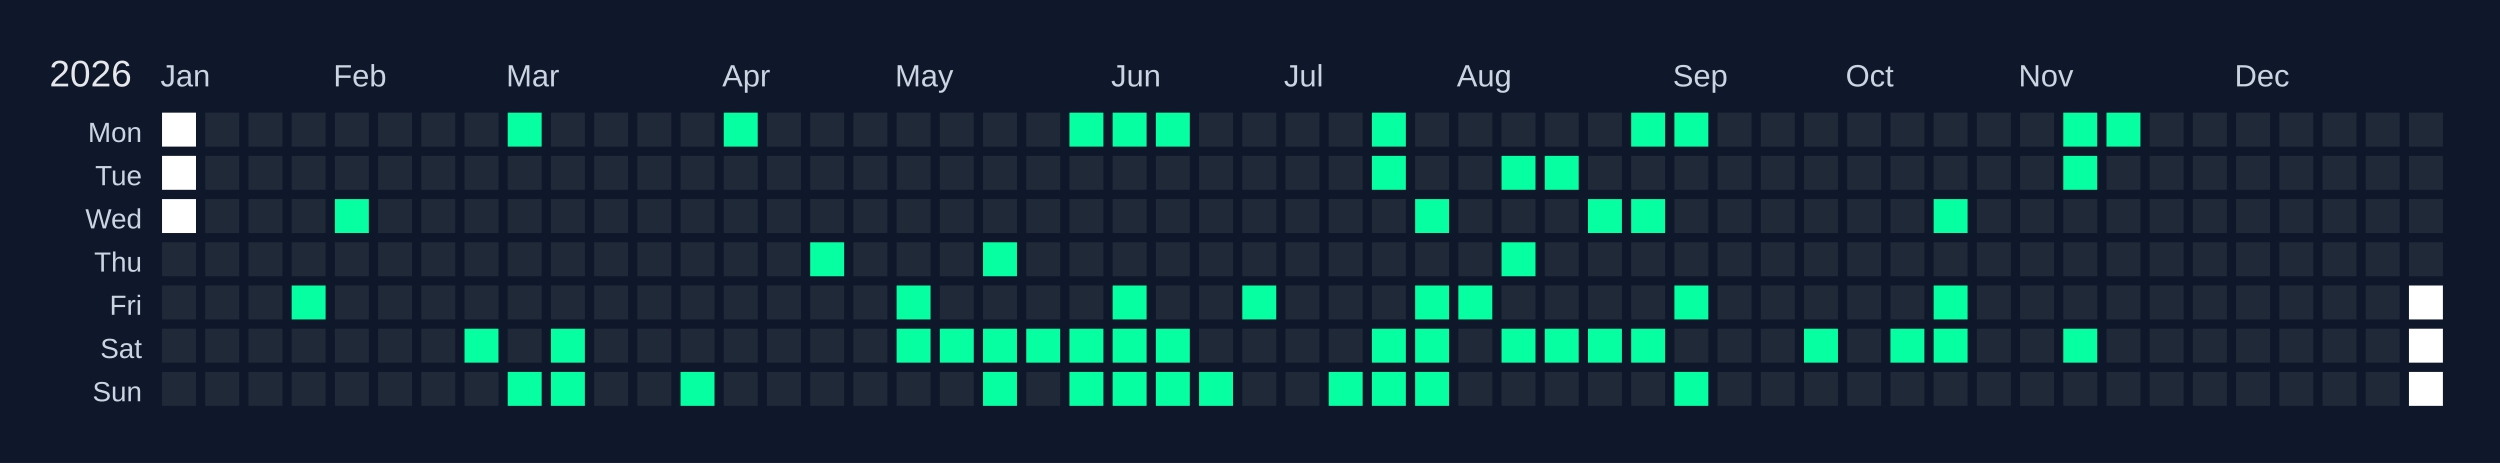
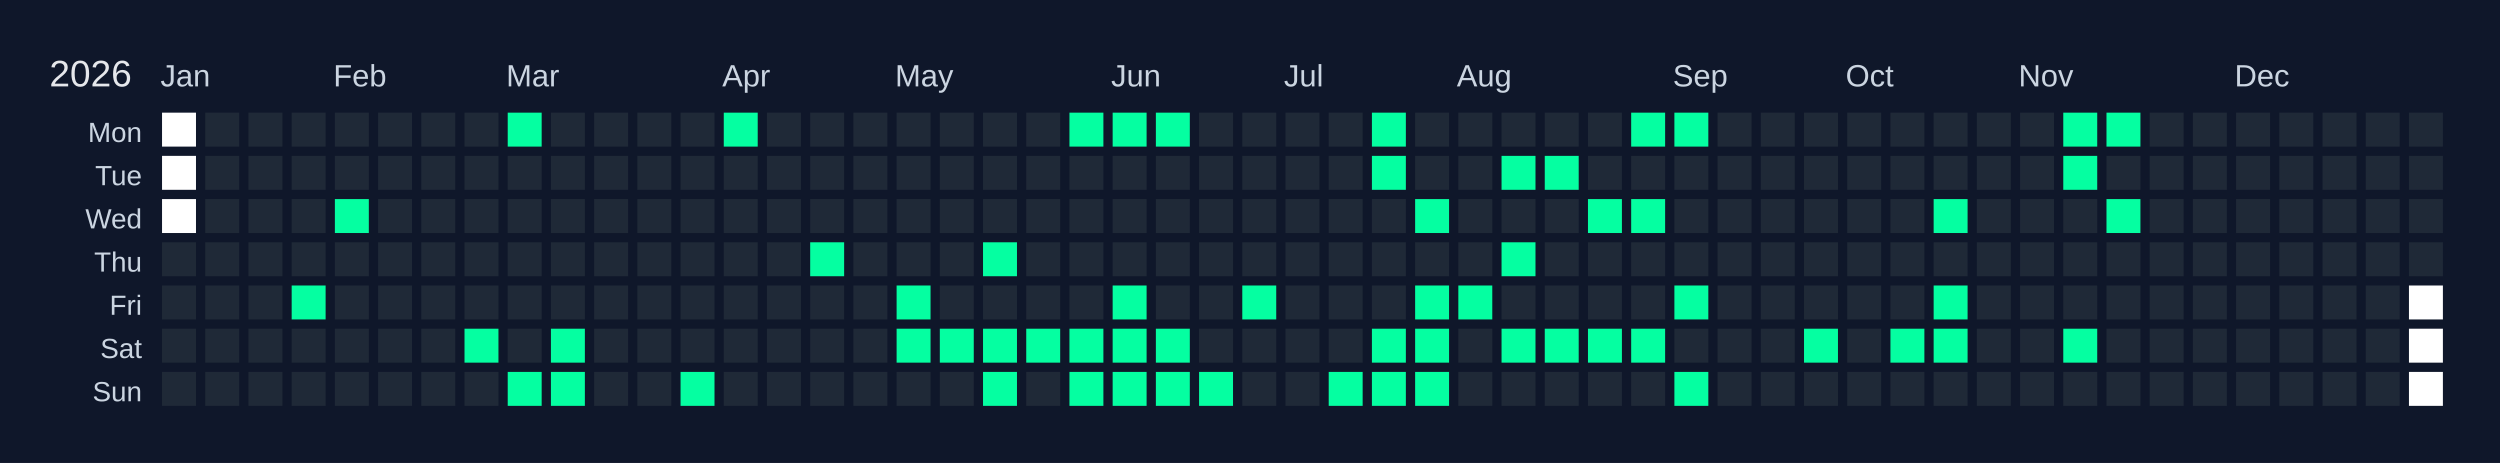
<svg xmlns="http://www.w3.org/2000/svg" width="810" height="150" viewBox="0 0 810 150">
  <rect width="810" height="150" fill="#0f172a" />
  <text x="16" y="28" font-size="12" fill="#e5e7eb" font-family="Arial, sans-serif">2026</text>
  <text x="52" y="28" font-size="10" fill="#cbd5e1" font-family="Arial, sans-serif">Jan</text>
  <text x="108" y="28" font-size="10" fill="#cbd5e1" font-family="Arial, sans-serif">Feb</text>
  <text x="164" y="28" font-size="10" fill="#cbd5e1" font-family="Arial, sans-serif">Mar</text>
  <text x="234" y="28" font-size="10" fill="#cbd5e1" font-family="Arial, sans-serif">Apr</text>
  <text x="290" y="28" font-size="10" fill="#cbd5e1" font-family="Arial, sans-serif">May</text>
  <text x="360" y="28" font-size="10" fill="#cbd5e1" font-family="Arial, sans-serif">Jun</text>
  <text x="416" y="28" font-size="10" fill="#cbd5e1" font-family="Arial, sans-serif">Jul</text>
  <text x="472" y="28" font-size="10" fill="#cbd5e1" font-family="Arial, sans-serif">Aug</text>
  <text x="542" y="28" font-size="10" fill="#cbd5e1" font-family="Arial, sans-serif">Sep</text>
  <text x="598" y="28" font-size="10" fill="#cbd5e1" font-family="Arial, sans-serif">Oct</text>
  <text x="654" y="28" font-size="10" fill="#cbd5e1" font-family="Arial, sans-serif">Nov</text>
  <text x="724" y="28" font-size="10" fill="#cbd5e1" font-family="Arial, sans-serif">Dec</text>
  <text x="46" y="46" font-size="9" fill="#cbd5e1" font-family="Arial, sans-serif" text-anchor="end">Mon</text>
  <text x="46" y="60" font-size="9" fill="#cbd5e1" font-family="Arial, sans-serif" text-anchor="end">Tue</text>
  <text x="46" y="74" font-size="9" fill="#cbd5e1" font-family="Arial, sans-serif" text-anchor="end">Wed</text>
  <text x="46" y="88" font-size="9" fill="#cbd5e1" font-family="Arial, sans-serif" text-anchor="end">Thu</text>
  <text x="46" y="102" font-size="9" fill="#cbd5e1" font-family="Arial, sans-serif" text-anchor="end">Fri</text>
  <text x="46" y="116" font-size="9" fill="#cbd5e1" font-family="Arial, sans-serif" text-anchor="end">Sat</text>
  <text x="46" y="130" font-size="9" fill="#cbd5e1" font-family="Arial, sans-serif" text-anchor="end">Sun</text>
  <g transform="translate(52,36)">
    <rect x="0" y="0" width="12" height="12" fill="#ffffff" stroke="#0f172a" stroke-width="1" />
    <rect x="0" y="14" width="12" height="12" fill="#ffffff" stroke="#0f172a" stroke-width="1" />
    <rect x="0" y="28" width="12" height="12" fill="#ffffff" stroke="#0f172a" stroke-width="1" />
    <rect x="0" y="42" width="12" height="12" fill="#1f2937" stroke="#0f172a" stroke-width="1" data-date="2026-01-01" />
    <rect x="0" y="56" width="12" height="12" fill="#1f2937" stroke="#0f172a" stroke-width="1" data-date="2026-01-02" />
    <rect x="0" y="70" width="12" height="12" fill="#1f2937" stroke="#0f172a" stroke-width="1" data-date="2026-01-03" />
    <rect x="0" y="84" width="12" height="12" fill="#1f2937" stroke="#0f172a" stroke-width="1" data-date="2026-01-04" />
    <rect x="14" y="0" width="12" height="12" fill="#1f2937" stroke="#0f172a" stroke-width="1" data-date="2026-01-05" />
    <rect x="14" y="14" width="12" height="12" fill="#1f2937" stroke="#0f172a" stroke-width="1" data-date="2026-01-06" />
    <rect x="14" y="28" width="12" height="12" fill="#1f2937" stroke="#0f172a" stroke-width="1" data-date="2026-01-07" />
    <rect x="14" y="42" width="12" height="12" fill="#1f2937" stroke="#0f172a" stroke-width="1" data-date="2026-01-08" />
    <rect x="14" y="56" width="12" height="12" fill="#1f2937" stroke="#0f172a" stroke-width="1" data-date="2026-01-09" />
    <rect x="14" y="70" width="12" height="12" fill="#1f2937" stroke="#0f172a" stroke-width="1" data-date="2026-01-10" />
    <rect x="14" y="84" width="12" height="12" fill="#1f2937" stroke="#0f172a" stroke-width="1" data-date="2026-01-11" />
    <rect x="28" y="0" width="12" height="12" fill="#1f2937" stroke="#0f172a" stroke-width="1" data-date="2026-01-12" />
    <rect x="28" y="14" width="12" height="12" fill="#1f2937" stroke="#0f172a" stroke-width="1" data-date="2026-01-13" />
    <rect x="28" y="28" width="12" height="12" fill="#1f2937" stroke="#0f172a" stroke-width="1" data-date="2026-01-14" />
    <rect x="28" y="42" width="12" height="12" fill="#1f2937" stroke="#0f172a" stroke-width="1" data-date="2026-01-15" />
    <rect x="28" y="56" width="12" height="12" fill="#1f2937" stroke="#0f172a" stroke-width="1" data-date="2026-01-16" />
    <rect x="28" y="70" width="12" height="12" fill="#1f2937" stroke="#0f172a" stroke-width="1" data-date="2026-01-17" />
    <rect x="28" y="84" width="12" height="12" fill="#1f2937" stroke="#0f172a" stroke-width="1" data-date="2026-01-18" />
    <rect x="42" y="0" width="12" height="12" fill="#1f2937" stroke="#0f172a" stroke-width="1" data-date="2026-01-19" />
    <rect x="42" y="14" width="12" height="12" fill="#1f2937" stroke="#0f172a" stroke-width="1" data-date="2026-01-20" />
    <rect x="42" y="28" width="12" height="12" fill="#1f2937" stroke="#0f172a" stroke-width="1" data-date="2026-01-21" />
    <rect x="42" y="42" width="12" height="12" fill="#1f2937" stroke="#0f172a" stroke-width="1" data-date="2026-01-22" />
    <rect x="42" y="56" width="12" height="12" fill="#05ffa1" stroke="#0f172a" stroke-width="1" data-date="2026-01-23" />
    <rect x="42" y="70" width="12" height="12" fill="#1f2937" stroke="#0f172a" stroke-width="1" data-date="2026-01-24" />
    <rect x="42" y="84" width="12" height="12" fill="#1f2937" stroke="#0f172a" stroke-width="1" data-date="2026-01-25" />
    <rect x="56" y="0" width="12" height="12" fill="#1f2937" stroke="#0f172a" stroke-width="1" data-date="2026-01-26" />
    <rect x="56" y="14" width="12" height="12" fill="#1f2937" stroke="#0f172a" stroke-width="1" data-date="2026-01-27" />
    <rect x="56" y="28" width="12" height="12" fill="#05ffa1" stroke="#0f172a" stroke-width="1" data-date="2026-01-28" />
    <rect x="56" y="42" width="12" height="12" fill="#1f2937" stroke="#0f172a" stroke-width="1" data-date="2026-01-29" />
    <rect x="56" y="56" width="12" height="12" fill="#1f2937" stroke="#0f172a" stroke-width="1" data-date="2026-01-30" />
    <rect x="56" y="70" width="12" height="12" fill="#1f2937" stroke="#0f172a" stroke-width="1" data-date="2026-01-31" />
    <rect x="56" y="84" width="12" height="12" fill="#1f2937" stroke="#0f172a" stroke-width="1" data-date="2026-02-01" />
    <rect x="70" y="0" width="12" height="12" fill="#1f2937" stroke="#0f172a" stroke-width="1" data-date="2026-02-02" />
    <rect x="70" y="14" width="12" height="12" fill="#1f2937" stroke="#0f172a" stroke-width="1" data-date="2026-02-03" />
    <rect x="70" y="28" width="12" height="12" fill="#1f2937" stroke="#0f172a" stroke-width="1" data-date="2026-02-04" />
    <rect x="70" y="42" width="12" height="12" fill="#1f2937" stroke="#0f172a" stroke-width="1" data-date="2026-02-05" />
    <rect x="70" y="56" width="12" height="12" fill="#1f2937" stroke="#0f172a" stroke-width="1" data-date="2026-02-06" />
    <rect x="70" y="70" width="12" height="12" fill="#1f2937" stroke="#0f172a" stroke-width="1" data-date="2026-02-07" />
    <rect x="70" y="84" width="12" height="12" fill="#1f2937" stroke="#0f172a" stroke-width="1" data-date="2026-02-08" />
    <rect x="84" y="0" width="12" height="12" fill="#1f2937" stroke="#0f172a" stroke-width="1" data-date="2026-02-09" />
    <rect x="84" y="14" width="12" height="12" fill="#1f2937" stroke="#0f172a" stroke-width="1" data-date="2026-02-10" />
    <rect x="84" y="28" width="12" height="12" fill="#1f2937" stroke="#0f172a" stroke-width="1" data-date="2026-02-11" />
    <rect x="84" y="42" width="12" height="12" fill="#1f2937" stroke="#0f172a" stroke-width="1" data-date="2026-02-12" />
    <rect x="84" y="56" width="12" height="12" fill="#1f2937" stroke="#0f172a" stroke-width="1" data-date="2026-02-13" />
    <rect x="84" y="70" width="12" height="12" fill="#1f2937" stroke="#0f172a" stroke-width="1" data-date="2026-02-14" />
    <rect x="84" y="84" width="12" height="12" fill="#1f2937" stroke="#0f172a" stroke-width="1" data-date="2026-02-15" />
    <rect x="98" y="0" width="12" height="12" fill="#1f2937" stroke="#0f172a" stroke-width="1" data-date="2026-02-16" />
    <rect x="98" y="14" width="12" height="12" fill="#1f2937" stroke="#0f172a" stroke-width="1" data-date="2026-02-17" />
    <rect x="98" y="28" width="12" height="12" fill="#1f2937" stroke="#0f172a" stroke-width="1" data-date="2026-02-18" />
    <rect x="98" y="42" width="12" height="12" fill="#1f2937" stroke="#0f172a" stroke-width="1" data-date="2026-02-19" />
    <rect x="98" y="56" width="12" height="12" fill="#1f2937" stroke="#0f172a" stroke-width="1" data-date="2026-02-20" />
    <rect x="98" y="70" width="12" height="12" fill="#05ffa1" stroke="#0f172a" stroke-width="1" data-date="2026-02-21" />
    <rect x="98" y="84" width="12" height="12" fill="#1f2937" stroke="#0f172a" stroke-width="1" data-date="2026-02-22" />
    <rect x="112" y="0" width="12" height="12" fill="#05ffa1" stroke="#0f172a" stroke-width="1" data-date="2026-02-23" />
    <rect x="112" y="14" width="12" height="12" fill="#1f2937" stroke="#0f172a" stroke-width="1" data-date="2026-02-24" />
    <rect x="112" y="28" width="12" height="12" fill="#1f2937" stroke="#0f172a" stroke-width="1" data-date="2026-02-25" />
    <rect x="112" y="42" width="12" height="12" fill="#1f2937" stroke="#0f172a" stroke-width="1" data-date="2026-02-26" />
    <rect x="112" y="56" width="12" height="12" fill="#1f2937" stroke="#0f172a" stroke-width="1" data-date="2026-02-27" />
    <rect x="112" y="70" width="12" height="12" fill="#1f2937" stroke="#0f172a" stroke-width="1" data-date="2026-02-28" />
    <rect x="112" y="84" width="12" height="12" fill="#05ffa1" stroke="#0f172a" stroke-width="1" data-date="2026-03-01" />
    <rect x="126" y="0" width="12" height="12" fill="#1f2937" stroke="#0f172a" stroke-width="1" data-date="2026-03-02" />
    <rect x="126" y="14" width="12" height="12" fill="#1f2937" stroke="#0f172a" stroke-width="1" data-date="2026-03-03" />
    <rect x="126" y="28" width="12" height="12" fill="#1f2937" stroke="#0f172a" stroke-width="1" data-date="2026-03-04" />
    <rect x="126" y="42" width="12" height="12" fill="#1f2937" stroke="#0f172a" stroke-width="1" data-date="2026-03-05" />
    <rect x="126" y="56" width="12" height="12" fill="#1f2937" stroke="#0f172a" stroke-width="1" data-date="2026-03-06" />
    <rect x="126" y="70" width="12" height="12" fill="#05ffa1" stroke="#0f172a" stroke-width="1" data-date="2026-03-07" />
    <rect x="126" y="84" width="12" height="12" fill="#05ffa1" stroke="#0f172a" stroke-width="1" data-date="2026-03-08" />
    <rect x="140" y="0" width="12" height="12" fill="#1f2937" stroke="#0f172a" stroke-width="1" data-date="2026-03-09" />
    <rect x="140" y="14" width="12" height="12" fill="#1f2937" stroke="#0f172a" stroke-width="1" data-date="2026-03-10" />
    <rect x="140" y="28" width="12" height="12" fill="#1f2937" stroke="#0f172a" stroke-width="1" data-date="2026-03-11" />
    <rect x="140" y="42" width="12" height="12" fill="#1f2937" stroke="#0f172a" stroke-width="1" data-date="2026-03-12" />
    <rect x="140" y="56" width="12" height="12" fill="#1f2937" stroke="#0f172a" stroke-width="1" data-date="2026-03-13" />
    <rect x="140" y="70" width="12" height="12" fill="#1f2937" stroke="#0f172a" stroke-width="1" data-date="2026-03-14" />
    <rect x="140" y="84" width="12" height="12" fill="#1f2937" stroke="#0f172a" stroke-width="1" data-date="2026-03-15" />
    <rect x="154" y="0" width="12" height="12" fill="#1f2937" stroke="#0f172a" stroke-width="1" data-date="2026-03-16" />
    <rect x="154" y="14" width="12" height="12" fill="#1f2937" stroke="#0f172a" stroke-width="1" data-date="2026-03-17" />
    <rect x="154" y="28" width="12" height="12" fill="#1f2937" stroke="#0f172a" stroke-width="1" data-date="2026-03-18" />
    <rect x="154" y="42" width="12" height="12" fill="#1f2937" stroke="#0f172a" stroke-width="1" data-date="2026-03-19" />
    <rect x="154" y="56" width="12" height="12" fill="#1f2937" stroke="#0f172a" stroke-width="1" data-date="2026-03-20" />
    <rect x="154" y="70" width="12" height="12" fill="#1f2937" stroke="#0f172a" stroke-width="1" data-date="2026-03-21" />
    <rect x="154" y="84" width="12" height="12" fill="#1f2937" stroke="#0f172a" stroke-width="1" data-date="2026-03-22" />
    <rect x="168" y="0" width="12" height="12" fill="#1f2937" stroke="#0f172a" stroke-width="1" data-date="2026-03-23" />
    <rect x="168" y="14" width="12" height="12" fill="#1f2937" stroke="#0f172a" stroke-width="1" data-date="2026-03-24" />
    <rect x="168" y="28" width="12" height="12" fill="#1f2937" stroke="#0f172a" stroke-width="1" data-date="2026-03-25" />
    <rect x="168" y="42" width="12" height="12" fill="#1f2937" stroke="#0f172a" stroke-width="1" data-date="2026-03-26" />
    <rect x="168" y="56" width="12" height="12" fill="#1f2937" stroke="#0f172a" stroke-width="1" data-date="2026-03-27" />
    <rect x="168" y="70" width="12" height="12" fill="#1f2937" stroke="#0f172a" stroke-width="1" data-date="2026-03-28" />
    <rect x="168" y="84" width="12" height="12" fill="#05ffa1" stroke="#0f172a" stroke-width="1" data-date="2026-03-29" />
    <rect x="182" y="0" width="12" height="12" fill="#05ffa1" stroke="#0f172a" stroke-width="1" data-date="2026-03-30" />
    <rect x="182" y="14" width="12" height="12" fill="#1f2937" stroke="#0f172a" stroke-width="1" data-date="2026-03-31" />
    <rect x="182" y="28" width="12" height="12" fill="#1f2937" stroke="#0f172a" stroke-width="1" data-date="2026-04-01" />
    <rect x="182" y="42" width="12" height="12" fill="#1f2937" stroke="#0f172a" stroke-width="1" data-date="2026-04-02" />
    <rect x="182" y="56" width="12" height="12" fill="#1f2937" stroke="#0f172a" stroke-width="1" data-date="2026-04-03" />
    <rect x="182" y="70" width="12" height="12" fill="#1f2937" stroke="#0f172a" stroke-width="1" data-date="2026-04-04" />
    <rect x="182" y="84" width="12" height="12" fill="#1f2937" stroke="#0f172a" stroke-width="1" data-date="2026-04-05" />
    <rect x="196" y="0" width="12" height="12" fill="#1f2937" stroke="#0f172a" stroke-width="1" data-date="2026-04-06" />
    <rect x="196" y="14" width="12" height="12" fill="#1f2937" stroke="#0f172a" stroke-width="1" data-date="2026-04-07" />
    <rect x="196" y="28" width="12" height="12" fill="#1f2937" stroke="#0f172a" stroke-width="1" data-date="2026-04-08" />
    <rect x="196" y="42" width="12" height="12" fill="#1f2937" stroke="#0f172a" stroke-width="1" data-date="2026-04-09" />
    <rect x="196" y="56" width="12" height="12" fill="#1f2937" stroke="#0f172a" stroke-width="1" data-date="2026-04-10" />
    <rect x="196" y="70" width="12" height="12" fill="#1f2937" stroke="#0f172a" stroke-width="1" data-date="2026-04-11" />
    <rect x="196" y="84" width="12" height="12" fill="#1f2937" stroke="#0f172a" stroke-width="1" data-date="2026-04-12" />
    <rect x="210" y="0" width="12" height="12" fill="#1f2937" stroke="#0f172a" stroke-width="1" data-date="2026-04-13" />
    <rect x="210" y="14" width="12" height="12" fill="#1f2937" stroke="#0f172a" stroke-width="1" data-date="2026-04-14" />
    <rect x="210" y="28" width="12" height="12" fill="#1f2937" stroke="#0f172a" stroke-width="1" data-date="2026-04-15" />
    <rect x="210" y="42" width="12" height="12" fill="#05ffa1" stroke="#0f172a" stroke-width="1" data-date="2026-04-16" />
    <rect x="210" y="56" width="12" height="12" fill="#1f2937" stroke="#0f172a" stroke-width="1" data-date="2026-04-17" />
    <rect x="210" y="70" width="12" height="12" fill="#1f2937" stroke="#0f172a" stroke-width="1" data-date="2026-04-18" />
    <rect x="210" y="84" width="12" height="12" fill="#1f2937" stroke="#0f172a" stroke-width="1" data-date="2026-04-19" />
    <rect x="224" y="0" width="12" height="12" fill="#1f2937" stroke="#0f172a" stroke-width="1" data-date="2026-04-20" />
    <rect x="224" y="14" width="12" height="12" fill="#1f2937" stroke="#0f172a" stroke-width="1" data-date="2026-04-21" />
    <rect x="224" y="28" width="12" height="12" fill="#1f2937" stroke="#0f172a" stroke-width="1" data-date="2026-04-22" />
    <rect x="224" y="42" width="12" height="12" fill="#1f2937" stroke="#0f172a" stroke-width="1" data-date="2026-04-23" />
    <rect x="224" y="56" width="12" height="12" fill="#1f2937" stroke="#0f172a" stroke-width="1" data-date="2026-04-24" />
    <rect x="224" y="70" width="12" height="12" fill="#1f2937" stroke="#0f172a" stroke-width="1" data-date="2026-04-25" />
    <rect x="224" y="84" width="12" height="12" fill="#1f2937" stroke="#0f172a" stroke-width="1" data-date="2026-04-26" />
    <rect x="238" y="0" width="12" height="12" fill="#1f2937" stroke="#0f172a" stroke-width="1" data-date="2026-04-27" />
    <rect x="238" y="14" width="12" height="12" fill="#1f2937" stroke="#0f172a" stroke-width="1" data-date="2026-04-28" />
    <rect x="238" y="28" width="12" height="12" fill="#1f2937" stroke="#0f172a" stroke-width="1" data-date="2026-04-29" />
    <rect x="238" y="42" width="12" height="12" fill="#1f2937" stroke="#0f172a" stroke-width="1" data-date="2026-04-30" />
    <rect x="238" y="56" width="12" height="12" fill="#05ffa1" stroke="#0f172a" stroke-width="1" data-date="2026-05-01" />
    <rect x="238" y="70" width="12" height="12" fill="#05ffa1" stroke="#0f172a" stroke-width="1" data-date="2026-05-02" />
    <rect x="238" y="84" width="12" height="12" fill="#1f2937" stroke="#0f172a" stroke-width="1" data-date="2026-05-03" />
    <rect x="252" y="0" width="12" height="12" fill="#1f2937" stroke="#0f172a" stroke-width="1" data-date="2026-05-04" />
    <rect x="252" y="14" width="12" height="12" fill="#1f2937" stroke="#0f172a" stroke-width="1" data-date="2026-05-05" />
    <rect x="252" y="28" width="12" height="12" fill="#1f2937" stroke="#0f172a" stroke-width="1" data-date="2026-05-06" />
    <rect x="252" y="42" width="12" height="12" fill="#1f2937" stroke="#0f172a" stroke-width="1" data-date="2026-05-07" />
    <rect x="252" y="56" width="12" height="12" fill="#1f2937" stroke="#0f172a" stroke-width="1" data-date="2026-05-08" />
    <rect x="252" y="70" width="12" height="12" fill="#05ffa1" stroke="#0f172a" stroke-width="1" data-date="2026-05-09" />
    <rect x="252" y="84" width="12" height="12" fill="#1f2937" stroke="#0f172a" stroke-width="1" data-date="2026-05-10" />
    <rect x="266" y="0" width="12" height="12" fill="#1f2937" stroke="#0f172a" stroke-width="1" data-date="2026-05-11" />
    <rect x="266" y="14" width="12" height="12" fill="#1f2937" stroke="#0f172a" stroke-width="1" data-date="2026-05-12" />
    <rect x="266" y="28" width="12" height="12" fill="#1f2937" stroke="#0f172a" stroke-width="1" data-date="2026-05-13" />
    <rect x="266" y="42" width="12" height="12" fill="#05ffa1" stroke="#0f172a" stroke-width="1" data-date="2026-05-14" />
    <rect x="266" y="56" width="12" height="12" fill="#1f2937" stroke="#0f172a" stroke-width="1" data-date="2026-05-15" />
    <rect x="266" y="70" width="12" height="12" fill="#05ffa1" stroke="#0f172a" stroke-width="1" data-date="2026-05-16" />
    <rect x="266" y="84" width="12" height="12" fill="#05ffa1" stroke="#0f172a" stroke-width="1" data-date="2026-05-17" />
    <rect x="280" y="0" width="12" height="12" fill="#1f2937" stroke="#0f172a" stroke-width="1" data-date="2026-05-18" />
    <rect x="280" y="14" width="12" height="12" fill="#1f2937" stroke="#0f172a" stroke-width="1" data-date="2026-05-19" />
    <rect x="280" y="28" width="12" height="12" fill="#1f2937" stroke="#0f172a" stroke-width="1" data-date="2026-05-20" />
    <rect x="280" y="42" width="12" height="12" fill="#1f2937" stroke="#0f172a" stroke-width="1" data-date="2026-05-21" />
    <rect x="280" y="56" width="12" height="12" fill="#1f2937" stroke="#0f172a" stroke-width="1" data-date="2026-05-22" />
    <rect x="280" y="70" width="12" height="12" fill="#05ffa1" stroke="#0f172a" stroke-width="1" data-date="2026-05-23" />
    <rect x="280" y="84" width="12" height="12" fill="#1f2937" stroke="#0f172a" stroke-width="1" data-date="2026-05-24" />
    <rect x="294" y="0" width="12" height="12" fill="#05ffa1" stroke="#0f172a" stroke-width="1" data-date="2026-05-25" />
    <rect x="294" y="14" width="12" height="12" fill="#1f2937" stroke="#0f172a" stroke-width="1" data-date="2026-05-26" />
    <rect x="294" y="28" width="12" height="12" fill="#1f2937" stroke="#0f172a" stroke-width="1" data-date="2026-05-27" />
    <rect x="294" y="42" width="12" height="12" fill="#1f2937" stroke="#0f172a" stroke-width="1" data-date="2026-05-28" />
    <rect x="294" y="56" width="12" height="12" fill="#1f2937" stroke="#0f172a" stroke-width="1" data-date="2026-05-29" />
    <rect x="294" y="70" width="12" height="12" fill="#05ffa1" stroke="#0f172a" stroke-width="1" data-date="2026-05-30" />
    <rect x="294" y="84" width="12" height="12" fill="#05ffa1" stroke="#0f172a" stroke-width="1" data-date="2026-05-31" />
    <rect x="308" y="0" width="12" height="12" fill="#05ffa1" stroke="#0f172a" stroke-width="1" data-date="2026-06-01" />
    <rect x="308" y="14" width="12" height="12" fill="#1f2937" stroke="#0f172a" stroke-width="1" data-date="2026-06-02" />
    <rect x="308" y="28" width="12" height="12" fill="#1f2937" stroke="#0f172a" stroke-width="1" data-date="2026-06-03" />
    <rect x="308" y="42" width="12" height="12" fill="#1f2937" stroke="#0f172a" stroke-width="1" data-date="2026-06-04" />
    <rect x="308" y="56" width="12" height="12" fill="#05ffa1" stroke="#0f172a" stroke-width="1" data-date="2026-06-05" />
    <rect x="308" y="70" width="12" height="12" fill="#05ffa1" stroke="#0f172a" stroke-width="1" data-date="2026-06-06" />
    <rect x="308" y="84" width="12" height="12" fill="#05ffa1" stroke="#0f172a" stroke-width="1" data-date="2026-06-07" />
    <rect x="322" y="0" width="12" height="12" fill="#05ffa1" stroke="#0f172a" stroke-width="1" data-date="2026-06-08" />
    <rect x="322" y="14" width="12" height="12" fill="#1f2937" stroke="#0f172a" stroke-width="1" data-date="2026-06-09" />
    <rect x="322" y="28" width="12" height="12" fill="#1f2937" stroke="#0f172a" stroke-width="1" data-date="2026-06-10" />
    <rect x="322" y="42" width="12" height="12" fill="#1f2937" stroke="#0f172a" stroke-width="1" data-date="2026-06-11" />
    <rect x="322" y="56" width="12" height="12" fill="#1f2937" stroke="#0f172a" stroke-width="1" data-date="2026-06-12" />
    <rect x="322" y="70" width="12" height="12" fill="#05ffa1" stroke="#0f172a" stroke-width="1" data-date="2026-06-13" />
    <rect x="322" y="84" width="12" height="12" fill="#05ffa1" stroke="#0f172a" stroke-width="1" data-date="2026-06-14" />
    <rect x="336" y="0" width="12" height="12" fill="#1f2937" stroke="#0f172a" stroke-width="1" data-date="2026-06-15" />
    <rect x="336" y="14" width="12" height="12" fill="#1f2937" stroke="#0f172a" stroke-width="1" data-date="2026-06-16" />
    <rect x="336" y="28" width="12" height="12" fill="#1f2937" stroke="#0f172a" stroke-width="1" data-date="2026-06-17" />
    <rect x="336" y="42" width="12" height="12" fill="#1f2937" stroke="#0f172a" stroke-width="1" data-date="2026-06-18" />
    <rect x="336" y="56" width="12" height="12" fill="#1f2937" stroke="#0f172a" stroke-width="1" data-date="2026-06-19" />
    <rect x="336" y="70" width="12" height="12" fill="#1f2937" stroke="#0f172a" stroke-width="1" data-date="2026-06-20" />
    <rect x="336" y="84" width="12" height="12" fill="#05ffa1" stroke="#0f172a" stroke-width="1" data-date="2026-06-21" />
    <rect x="350" y="0" width="12" height="12" fill="#1f2937" stroke="#0f172a" stroke-width="1" data-date="2026-06-22" />
    <rect x="350" y="14" width="12" height="12" fill="#1f2937" stroke="#0f172a" stroke-width="1" data-date="2026-06-23" />
    <rect x="350" y="28" width="12" height="12" fill="#1f2937" stroke="#0f172a" stroke-width="1" data-date="2026-06-24" />
    <rect x="350" y="42" width="12" height="12" fill="#1f2937" stroke="#0f172a" stroke-width="1" data-date="2026-06-25" />
    <rect x="350" y="56" width="12" height="12" fill="#05ffa1" stroke="#0f172a" stroke-width="1" data-date="2026-06-26" />
    <rect x="350" y="70" width="12" height="12" fill="#1f2937" stroke="#0f172a" stroke-width="1" data-date="2026-06-27" />
    <rect x="350" y="84" width="12" height="12" fill="#1f2937" stroke="#0f172a" stroke-width="1" data-date="2026-06-28" />
    <rect x="364" y="0" width="12" height="12" fill="#1f2937" stroke="#0f172a" stroke-width="1" data-date="2026-06-29" />
    <rect x="364" y="14" width="12" height="12" fill="#1f2937" stroke="#0f172a" stroke-width="1" data-date="2026-06-30" />
    <rect x="364" y="28" width="12" height="12" fill="#1f2937" stroke="#0f172a" stroke-width="1" data-date="2026-07-01" />
    <rect x="364" y="42" width="12" height="12" fill="#1f2937" stroke="#0f172a" stroke-width="1" data-date="2026-07-02" />
    <rect x="364" y="56" width="12" height="12" fill="#1f2937" stroke="#0f172a" stroke-width="1" data-date="2026-07-03" />
    <rect x="364" y="70" width="12" height="12" fill="#1f2937" stroke="#0f172a" stroke-width="1" data-date="2026-07-04" />
    <rect x="364" y="84" width="12" height="12" fill="#1f2937" stroke="#0f172a" stroke-width="1" data-date="2026-07-05" />
    <rect x="378" y="0" width="12" height="12" fill="#1f2937" stroke="#0f172a" stroke-width="1" data-date="2026-07-06" />
    <rect x="378" y="14" width="12" height="12" fill="#1f2937" stroke="#0f172a" stroke-width="1" data-date="2026-07-07" />
    <rect x="378" y="28" width="12" height="12" fill="#1f2937" stroke="#0f172a" stroke-width="1" data-date="2026-07-08" />
    <rect x="378" y="42" width="12" height="12" fill="#1f2937" stroke="#0f172a" stroke-width="1" data-date="2026-07-09" />
    <rect x="378" y="56" width="12" height="12" fill="#1f2937" stroke="#0f172a" stroke-width="1" data-date="2026-07-10" />
    <rect x="378" y="70" width="12" height="12" fill="#1f2937" stroke="#0f172a" stroke-width="1" data-date="2026-07-11" />
    <rect x="378" y="84" width="12" height="12" fill="#05ffa1" stroke="#0f172a" stroke-width="1" data-date="2026-07-12" />
    <rect x="392" y="0" width="12" height="12" fill="#05ffa1" stroke="#0f172a" stroke-width="1" data-date="2026-07-13" />
    <rect x="392" y="14" width="12" height="12" fill="#05ffa1" stroke="#0f172a" stroke-width="1" data-date="2026-07-14" />
    <rect x="392" y="28" width="12" height="12" fill="#1f2937" stroke="#0f172a" stroke-width="1" data-date="2026-07-15" />
    <rect x="392" y="42" width="12" height="12" fill="#1f2937" stroke="#0f172a" stroke-width="1" data-date="2026-07-16" />
    <rect x="392" y="56" width="12" height="12" fill="#1f2937" stroke="#0f172a" stroke-width="1" data-date="2026-07-17" />
    <rect x="392" y="70" width="12" height="12" fill="#05ffa1" stroke="#0f172a" stroke-width="1" data-date="2026-07-18" />
    <rect x="392" y="84" width="12" height="12" fill="#05ffa1" stroke="#0f172a" stroke-width="1" data-date="2026-07-19" />
    <rect x="406" y="0" width="12" height="12" fill="#1f2937" stroke="#0f172a" stroke-width="1" data-date="2026-07-20" />
    <rect x="406" y="14" width="12" height="12" fill="#1f2937" stroke="#0f172a" stroke-width="1" data-date="2026-07-21" />
    <rect x="406" y="28" width="12" height="12" fill="#05ffa1" stroke="#0f172a" stroke-width="1" data-date="2026-07-22" />
    <rect x="406" y="42" width="12" height="12" fill="#1f2937" stroke="#0f172a" stroke-width="1" data-date="2026-07-23" />
    <rect x="406" y="56" width="12" height="12" fill="#05ffa1" stroke="#0f172a" stroke-width="1" data-date="2026-07-24" />
    <rect x="406" y="70" width="12" height="12" fill="#05ffa1" stroke="#0f172a" stroke-width="1" data-date="2026-07-25" />
    <rect x="406" y="84" width="12" height="12" fill="#05ffa1" stroke="#0f172a" stroke-width="1" data-date="2026-07-26" />
    <rect x="420" y="0" width="12" height="12" fill="#1f2937" stroke="#0f172a" stroke-width="1" data-date="2026-07-27" />
    <rect x="420" y="14" width="12" height="12" fill="#1f2937" stroke="#0f172a" stroke-width="1" data-date="2026-07-28" />
    <rect x="420" y="28" width="12" height="12" fill="#1f2937" stroke="#0f172a" stroke-width="1" data-date="2026-07-29" />
    <rect x="420" y="42" width="12" height="12" fill="#1f2937" stroke="#0f172a" stroke-width="1" data-date="2026-07-30" />
    <rect x="420" y="56" width="12" height="12" fill="#05ffa1" stroke="#0f172a" stroke-width="1" data-date="2026-07-31" />
    <rect x="420" y="70" width="12" height="12" fill="#1f2937" stroke="#0f172a" stroke-width="1" data-date="2026-08-01" />
    <rect x="420" y="84" width="12" height="12" fill="#1f2937" stroke="#0f172a" stroke-width="1" data-date="2026-08-02" />
    <rect x="434" y="0" width="12" height="12" fill="#1f2937" stroke="#0f172a" stroke-width="1" data-date="2026-08-03" />
    <rect x="434" y="14" width="12" height="12" fill="#05ffa1" stroke="#0f172a" stroke-width="1" data-date="2026-08-04" />
    <rect x="434" y="28" width="12" height="12" fill="#1f2937" stroke="#0f172a" stroke-width="1" data-date="2026-08-05" />
    <rect x="434" y="42" width="12" height="12" fill="#05ffa1" stroke="#0f172a" stroke-width="1" data-date="2026-08-06" />
    <rect x="434" y="56" width="12" height="12" fill="#1f2937" stroke="#0f172a" stroke-width="1" data-date="2026-08-07" />
    <rect x="434" y="70" width="12" height="12" fill="#05ffa1" stroke="#0f172a" stroke-width="1" data-date="2026-08-08" />
    <rect x="434" y="84" width="12" height="12" fill="#1f2937" stroke="#0f172a" stroke-width="1" data-date="2026-08-09" />
    <rect x="448" y="0" width="12" height="12" fill="#1f2937" stroke="#0f172a" stroke-width="1" data-date="2026-08-10" />
    <rect x="448" y="14" width="12" height="12" fill="#05ffa1" stroke="#0f172a" stroke-width="1" data-date="2026-08-11" />
    <rect x="448" y="28" width="12" height="12" fill="#1f2937" stroke="#0f172a" stroke-width="1" data-date="2026-08-12" />
    <rect x="448" y="42" width="12" height="12" fill="#1f2937" stroke="#0f172a" stroke-width="1" data-date="2026-08-13" />
    <rect x="448" y="56" width="12" height="12" fill="#1f2937" stroke="#0f172a" stroke-width="1" data-date="2026-08-14" />
    <rect x="448" y="70" width="12" height="12" fill="#05ffa1" stroke="#0f172a" stroke-width="1" data-date="2026-08-15" />
    <rect x="448" y="84" width="12" height="12" fill="#1f2937" stroke="#0f172a" stroke-width="1" data-date="2026-08-16" />
    <rect x="462" y="0" width="12" height="12" fill="#1f2937" stroke="#0f172a" stroke-width="1" data-date="2026-08-17" />
    <rect x="462" y="14" width="12" height="12" fill="#1f2937" stroke="#0f172a" stroke-width="1" data-date="2026-08-18" />
    <rect x="462" y="28" width="12" height="12" fill="#05ffa1" stroke="#0f172a" stroke-width="1" data-date="2026-08-19" />
    <rect x="462" y="42" width="12" height="12" fill="#1f2937" stroke="#0f172a" stroke-width="1" data-date="2026-08-20" />
    <rect x="462" y="56" width="12" height="12" fill="#1f2937" stroke="#0f172a" stroke-width="1" data-date="2026-08-21" />
    <rect x="462" y="70" width="12" height="12" fill="#05ffa1" stroke="#0f172a" stroke-width="1" data-date="2026-08-22" />
    <rect x="462" y="84" width="12" height="12" fill="#1f2937" stroke="#0f172a" stroke-width="1" data-date="2026-08-23" />
    <rect x="476" y="0" width="12" height="12" fill="#05ffa1" stroke="#0f172a" stroke-width="1" data-date="2026-08-24" />
    <rect x="476" y="14" width="12" height="12" fill="#1f2937" stroke="#0f172a" stroke-width="1" data-date="2026-08-25" />
    <rect x="476" y="28" width="12" height="12" fill="#05ffa1" stroke="#0f172a" stroke-width="1" data-date="2026-08-26" />
    <rect x="476" y="42" width="12" height="12" fill="#1f2937" stroke="#0f172a" stroke-width="1" data-date="2026-08-27" />
    <rect x="476" y="56" width="12" height="12" fill="#1f2937" stroke="#0f172a" stroke-width="1" data-date="2026-08-28" />
    <rect x="476" y="70" width="12" height="12" fill="#05ffa1" stroke="#0f172a" stroke-width="1" data-date="2026-08-29" />
    <rect x="476" y="84" width="12" height="12" fill="#1f2937" stroke="#0f172a" stroke-width="1" data-date="2026-08-30" />
    <rect x="490" y="0" width="12" height="12" fill="#05ffa1" stroke="#0f172a" stroke-width="1" data-date="2026-08-31" />
    <rect x="490" y="14" width="12" height="12" fill="#1f2937" stroke="#0f172a" stroke-width="1" data-date="2026-09-01" />
    <rect x="490" y="28" width="12" height="12" fill="#1f2937" stroke="#0f172a" stroke-width="1" data-date="2026-09-02" />
    <rect x="490" y="42" width="12" height="12" fill="#1f2937" stroke="#0f172a" stroke-width="1" data-date="2026-09-03" />
    <rect x="490" y="56" width="12" height="12" fill="#05ffa1" stroke="#0f172a" stroke-width="1" data-date="2026-09-04" />
    <rect x="490" y="70" width="12" height="12" fill="#1f2937" stroke="#0f172a" stroke-width="1" data-date="2026-09-05" />
    <rect x="490" y="84" width="12" height="12" fill="#05ffa1" stroke="#0f172a" stroke-width="1" data-date="2026-09-06" />
    <rect x="504" y="0" width="12" height="12" fill="#1f2937" stroke="#0f172a" stroke-width="1" data-date="2026-09-07" />
    <rect x="504" y="14" width="12" height="12" fill="#1f2937" stroke="#0f172a" stroke-width="1" data-date="2026-09-08" />
    <rect x="504" y="28" width="12" height="12" fill="#1f2937" stroke="#0f172a" stroke-width="1" data-date="2026-09-09" />
    <rect x="504" y="42" width="12" height="12" fill="#1f2937" stroke="#0f172a" stroke-width="1" data-date="2026-09-10" />
    <rect x="504" y="56" width="12" height="12" fill="#1f2937" stroke="#0f172a" stroke-width="1" data-date="2026-09-11" />
    <rect x="504" y="70" width="12" height="12" fill="#1f2937" stroke="#0f172a" stroke-width="1" data-date="2026-09-12" />
    <rect x="504" y="84" width="12" height="12" fill="#1f2937" stroke="#0f172a" stroke-width="1" data-date="2026-09-13" />
    <rect x="518" y="0" width="12" height="12" fill="#1f2937" stroke="#0f172a" stroke-width="1" data-date="2026-09-14" />
    <rect x="518" y="14" width="12" height="12" fill="#1f2937" stroke="#0f172a" stroke-width="1" data-date="2026-09-15" />
    <rect x="518" y="28" width="12" height="12" fill="#1f2937" stroke="#0f172a" stroke-width="1" data-date="2026-09-16" />
    <rect x="518" y="42" width="12" height="12" fill="#1f2937" stroke="#0f172a" stroke-width="1" data-date="2026-09-17" />
    <rect x="518" y="56" width="12" height="12" fill="#1f2937" stroke="#0f172a" stroke-width="1" data-date="2026-09-18" />
    <rect x="518" y="70" width="12" height="12" fill="#1f2937" stroke="#0f172a" stroke-width="1" data-date="2026-09-19" />
    <rect x="518" y="84" width="12" height="12" fill="#1f2937" stroke="#0f172a" stroke-width="1" data-date="2026-09-20" />
    <rect x="532" y="0" width="12" height="12" fill="#1f2937" stroke="#0f172a" stroke-width="1" data-date="2026-09-21" />
    <rect x="532" y="14" width="12" height="12" fill="#1f2937" stroke="#0f172a" stroke-width="1" data-date="2026-09-22" />
    <rect x="532" y="28" width="12" height="12" fill="#1f2937" stroke="#0f172a" stroke-width="1" data-date="2026-09-23" />
    <rect x="532" y="42" width="12" height="12" fill="#1f2937" stroke="#0f172a" stroke-width="1" data-date="2026-09-24" />
    <rect x="532" y="56" width="12" height="12" fill="#1f2937" stroke="#0f172a" stroke-width="1" data-date="2026-09-25" />
    <rect x="532" y="70" width="12" height="12" fill="#05ffa1" stroke="#0f172a" stroke-width="1" data-date="2026-09-26" />
    <rect x="532" y="84" width="12" height="12" fill="#1f2937" stroke="#0f172a" stroke-width="1" data-date="2026-09-27" />
    <rect x="546" y="0" width="12" height="12" fill="#1f2937" stroke="#0f172a" stroke-width="1" data-date="2026-09-28" />
    <rect x="546" y="14" width="12" height="12" fill="#1f2937" stroke="#0f172a" stroke-width="1" data-date="2026-09-29" />
    <rect x="546" y="28" width="12" height="12" fill="#1f2937" stroke="#0f172a" stroke-width="1" data-date="2026-09-30" />
    <rect x="546" y="42" width="12" height="12" fill="#1f2937" stroke="#0f172a" stroke-width="1" data-date="2026-10-01" />
    <rect x="546" y="56" width="12" height="12" fill="#1f2937" stroke="#0f172a" stroke-width="1" data-date="2026-10-02" />
    <rect x="546" y="70" width="12" height="12" fill="#1f2937" stroke="#0f172a" stroke-width="1" data-date="2026-10-03" />
    <rect x="546" y="84" width="12" height="12" fill="#1f2937" stroke="#0f172a" stroke-width="1" data-date="2026-10-04" />
    <rect x="560" y="0" width="12" height="12" fill="#1f2937" stroke="#0f172a" stroke-width="1" data-date="2026-10-05" />
    <rect x="560" y="14" width="12" height="12" fill="#1f2937" stroke="#0f172a" stroke-width="1" data-date="2026-10-06" />
    <rect x="560" y="28" width="12" height="12" fill="#1f2937" stroke="#0f172a" stroke-width="1" data-date="2026-10-07" />
    <rect x="560" y="42" width="12" height="12" fill="#1f2937" stroke="#0f172a" stroke-width="1" data-date="2026-10-08" />
    <rect x="560" y="56" width="12" height="12" fill="#1f2937" stroke="#0f172a" stroke-width="1" data-date="2026-10-09" />
    <rect x="560" y="70" width="12" height="12" fill="#05ffa1" stroke="#0f172a" stroke-width="1" data-date="2026-10-10" />
    <rect x="560" y="84" width="12" height="12" fill="#1f2937" stroke="#0f172a" stroke-width="1" data-date="2026-10-11" />
    <rect x="574" y="0" width="12" height="12" fill="#1f2937" stroke="#0f172a" stroke-width="1" data-date="2026-10-12" />
    <rect x="574" y="14" width="12" height="12" fill="#1f2937" stroke="#0f172a" stroke-width="1" data-date="2026-10-13" />
    <rect x="574" y="28" width="12" height="12" fill="#05ffa1" stroke="#0f172a" stroke-width="1" data-date="2026-10-14" />
    <rect x="574" y="42" width="12" height="12" fill="#1f2937" stroke="#0f172a" stroke-width="1" data-date="2026-10-15" />
    <rect x="574" y="56" width="12" height="12" fill="#05ffa1" stroke="#0f172a" stroke-width="1" data-date="2026-10-16" />
    <rect x="574" y="70" width="12" height="12" fill="#05ffa1" stroke="#0f172a" stroke-width="1" data-date="2026-10-17" />
    <rect x="574" y="84" width="12" height="12" fill="#1f2937" stroke="#0f172a" stroke-width="1" data-date="2026-10-18" />
    <rect x="588" y="0" width="12" height="12" fill="#1f2937" stroke="#0f172a" stroke-width="1" data-date="2026-10-19" />
    <rect x="588" y="14" width="12" height="12" fill="#1f2937" stroke="#0f172a" stroke-width="1" data-date="2026-10-20" />
    <rect x="588" y="28" width="12" height="12" fill="#1f2937" stroke="#0f172a" stroke-width="1" data-date="2026-10-21" />
    <rect x="588" y="42" width="12" height="12" fill="#1f2937" stroke="#0f172a" stroke-width="1" data-date="2026-10-22" />
    <rect x="588" y="56" width="12" height="12" fill="#1f2937" stroke="#0f172a" stroke-width="1" data-date="2026-10-23" />
    <rect x="588" y="70" width="12" height="12" fill="#1f2937" stroke="#0f172a" stroke-width="1" data-date="2026-10-24" />
    <rect x="588" y="84" width="12" height="12" fill="#1f2937" stroke="#0f172a" stroke-width="1" data-date="2026-10-25" />
    <rect x="602" y="0" width="12" height="12" fill="#1f2937" stroke="#0f172a" stroke-width="1" data-date="2026-10-26" />
    <rect x="602" y="14" width="12" height="12" fill="#1f2937" stroke="#0f172a" stroke-width="1" data-date="2026-10-27" />
    <rect x="602" y="28" width="12" height="12" fill="#1f2937" stroke="#0f172a" stroke-width="1" data-date="2026-10-28" />
    <rect x="602" y="42" width="12" height="12" fill="#1f2937" stroke="#0f172a" stroke-width="1" data-date="2026-10-29" />
    <rect x="602" y="56" width="12" height="12" fill="#1f2937" stroke="#0f172a" stroke-width="1" data-date="2026-10-30" />
    <rect x="602" y="70" width="12" height="12" fill="#1f2937" stroke="#0f172a" stroke-width="1" data-date="2026-10-31" />
    <rect x="602" y="84" width="12" height="12" fill="#1f2937" stroke="#0f172a" stroke-width="1" data-date="2026-11-01" />
    <rect x="616" y="0" width="12" height="12" fill="#05ffa1" stroke="#0f172a" stroke-width="1" data-date="2026-11-02" />
    <rect x="616" y="14" width="12" height="12" fill="#05ffa1" stroke="#0f172a" stroke-width="1" data-date="2026-11-03" />
    <rect x="616" y="28" width="12" height="12" fill="#1f2937" stroke="#0f172a" stroke-width="1" data-date="2026-11-04" />
    <rect x="616" y="42" width="12" height="12" fill="#1f2937" stroke="#0f172a" stroke-width="1" data-date="2026-11-05" />
    <rect x="616" y="56" width="12" height="12" fill="#1f2937" stroke="#0f172a" stroke-width="1" data-date="2026-11-06" />
    <rect x="616" y="70" width="12" height="12" fill="#05ffa1" stroke="#0f172a" stroke-width="1" data-date="2026-11-07" />
    <rect x="616" y="84" width="12" height="12" fill="#1f2937" stroke="#0f172a" stroke-width="1" data-date="2026-11-08" />
    <rect x="630" y="0" width="12" height="12" fill="#05ffa1" stroke="#0f172a" stroke-width="1" data-date="2026-11-09" />
    <rect x="630" y="14" width="12" height="12" fill="#1f2937" stroke="#0f172a" stroke-width="1" data-date="2026-11-10" />
-     <rect x="630" y="28" width="12" height="12" fill="#1f2937" stroke="#0f172a" stroke-width="1" data-date="2026-11-11" />
+     <rect x="630" y="28" width="12" height="12" fill="#05ffa1" stroke="#0f172a" stroke-width="1" data-date="2026-11-11" />
    <rect x="630" y="42" width="12" height="12" fill="#1f2937" stroke="#0f172a" stroke-width="1" data-date="2026-11-12" />
    <rect x="630" y="56" width="12" height="12" fill="#1f2937" stroke="#0f172a" stroke-width="1" data-date="2026-11-13" />
    <rect x="630" y="70" width="12" height="12" fill="#1f2937" stroke="#0f172a" stroke-width="1" data-date="2026-11-14" />
    <rect x="630" y="84" width="12" height="12" fill="#1f2937" stroke="#0f172a" stroke-width="1" data-date="2026-11-15" />
    <rect x="644" y="0" width="12" height="12" fill="#1f2937" stroke="#0f172a" stroke-width="1" data-date="2026-11-16" />
    <rect x="644" y="14" width="12" height="12" fill="#1f2937" stroke="#0f172a" stroke-width="1" data-date="2026-11-17" />
    <rect x="644" y="28" width="12" height="12" fill="#1f2937" stroke="#0f172a" stroke-width="1" data-date="2026-11-18" />
    <rect x="644" y="42" width="12" height="12" fill="#1f2937" stroke="#0f172a" stroke-width="1" data-date="2026-11-19" />
    <rect x="644" y="56" width="12" height="12" fill="#1f2937" stroke="#0f172a" stroke-width="1" data-date="2026-11-20" />
    <rect x="644" y="70" width="12" height="12" fill="#1f2937" stroke="#0f172a" stroke-width="1" data-date="2026-11-21" />
    <rect x="644" y="84" width="12" height="12" fill="#1f2937" stroke="#0f172a" stroke-width="1" data-date="2026-11-22" />
    <rect x="658" y="0" width="12" height="12" fill="#1f2937" stroke="#0f172a" stroke-width="1" data-date="2026-11-23" />
    <rect x="658" y="14" width="12" height="12" fill="#1f2937" stroke="#0f172a" stroke-width="1" data-date="2026-11-24" />
    <rect x="658" y="28" width="12" height="12" fill="#1f2937" stroke="#0f172a" stroke-width="1" data-date="2026-11-25" />
    <rect x="658" y="42" width="12" height="12" fill="#1f2937" stroke="#0f172a" stroke-width="1" data-date="2026-11-26" />
    <rect x="658" y="56" width="12" height="12" fill="#1f2937" stroke="#0f172a" stroke-width="1" data-date="2026-11-27" />
    <rect x="658" y="70" width="12" height="12" fill="#1f2937" stroke="#0f172a" stroke-width="1" data-date="2026-11-28" />
    <rect x="658" y="84" width="12" height="12" fill="#1f2937" stroke="#0f172a" stroke-width="1" data-date="2026-11-29" />
    <rect x="672" y="0" width="12" height="12" fill="#1f2937" stroke="#0f172a" stroke-width="1" data-date="2026-11-30" />
    <rect x="672" y="14" width="12" height="12" fill="#1f2937" stroke="#0f172a" stroke-width="1" data-date="2026-12-01" />
    <rect x="672" y="28" width="12" height="12" fill="#1f2937" stroke="#0f172a" stroke-width="1" data-date="2026-12-02" />
    <rect x="672" y="42" width="12" height="12" fill="#1f2937" stroke="#0f172a" stroke-width="1" data-date="2026-12-03" />
    <rect x="672" y="56" width="12" height="12" fill="#1f2937" stroke="#0f172a" stroke-width="1" data-date="2026-12-04" />
    <rect x="672" y="70" width="12" height="12" fill="#1f2937" stroke="#0f172a" stroke-width="1" data-date="2026-12-05" />
    <rect x="672" y="84" width="12" height="12" fill="#1f2937" stroke="#0f172a" stroke-width="1" data-date="2026-12-06" />
    <rect x="686" y="0" width="12" height="12" fill="#1f2937" stroke="#0f172a" stroke-width="1" data-date="2026-12-07" />
    <rect x="686" y="14" width="12" height="12" fill="#1f2937" stroke="#0f172a" stroke-width="1" data-date="2026-12-08" />
    <rect x="686" y="28" width="12" height="12" fill="#1f2937" stroke="#0f172a" stroke-width="1" data-date="2026-12-09" />
    <rect x="686" y="42" width="12" height="12" fill="#1f2937" stroke="#0f172a" stroke-width="1" data-date="2026-12-10" />
    <rect x="686" y="56" width="12" height="12" fill="#1f2937" stroke="#0f172a" stroke-width="1" data-date="2026-12-11" />
    <rect x="686" y="70" width="12" height="12" fill="#1f2937" stroke="#0f172a" stroke-width="1" data-date="2026-12-12" />
    <rect x="686" y="84" width="12" height="12" fill="#1f2937" stroke="#0f172a" stroke-width="1" data-date="2026-12-13" />
    <rect x="700" y="0" width="12" height="12" fill="#1f2937" stroke="#0f172a" stroke-width="1" data-date="2026-12-14" />
    <rect x="700" y="14" width="12" height="12" fill="#1f2937" stroke="#0f172a" stroke-width="1" data-date="2026-12-15" />
    <rect x="700" y="28" width="12" height="12" fill="#1f2937" stroke="#0f172a" stroke-width="1" data-date="2026-12-16" />
    <rect x="700" y="42" width="12" height="12" fill="#1f2937" stroke="#0f172a" stroke-width="1" data-date="2026-12-17" />
    <rect x="700" y="56" width="12" height="12" fill="#1f2937" stroke="#0f172a" stroke-width="1" data-date="2026-12-18" />
    <rect x="700" y="70" width="12" height="12" fill="#1f2937" stroke="#0f172a" stroke-width="1" data-date="2026-12-19" />
    <rect x="700" y="84" width="12" height="12" fill="#1f2937" stroke="#0f172a" stroke-width="1" data-date="2026-12-20" />
    <rect x="714" y="0" width="12" height="12" fill="#1f2937" stroke="#0f172a" stroke-width="1" data-date="2026-12-21" />
    <rect x="714" y="14" width="12" height="12" fill="#1f2937" stroke="#0f172a" stroke-width="1" data-date="2026-12-22" />
    <rect x="714" y="28" width="12" height="12" fill="#1f2937" stroke="#0f172a" stroke-width="1" data-date="2026-12-23" />
    <rect x="714" y="42" width="12" height="12" fill="#1f2937" stroke="#0f172a" stroke-width="1" data-date="2026-12-24" />
    <rect x="714" y="56" width="12" height="12" fill="#1f2937" stroke="#0f172a" stroke-width="1" data-date="2026-12-25" />
    <rect x="714" y="70" width="12" height="12" fill="#1f2937" stroke="#0f172a" stroke-width="1" data-date="2026-12-26" />
    <rect x="714" y="84" width="12" height="12" fill="#1f2937" stroke="#0f172a" stroke-width="1" data-date="2026-12-27" />
    <rect x="728" y="0" width="12" height="12" fill="#1f2937" stroke="#0f172a" stroke-width="1" data-date="2026-12-28" />
    <rect x="728" y="14" width="12" height="12" fill="#1f2937" stroke="#0f172a" stroke-width="1" data-date="2026-12-29" />
    <rect x="728" y="28" width="12" height="12" fill="#1f2937" stroke="#0f172a" stroke-width="1" data-date="2026-12-30" />
    <rect x="728" y="42" width="12" height="12" fill="#1f2937" stroke="#0f172a" stroke-width="1" data-date="2026-12-31" />
    <rect x="728" y="56" width="12" height="12" fill="#ffffff" stroke="#0f172a" stroke-width="1" />
    <rect x="728" y="70" width="12" height="12" fill="#ffffff" stroke="#0f172a" stroke-width="1" />
    <rect x="728" y="84" width="12" height="12" fill="#ffffff" stroke="#0f172a" stroke-width="1" />
  </g>
</svg>
